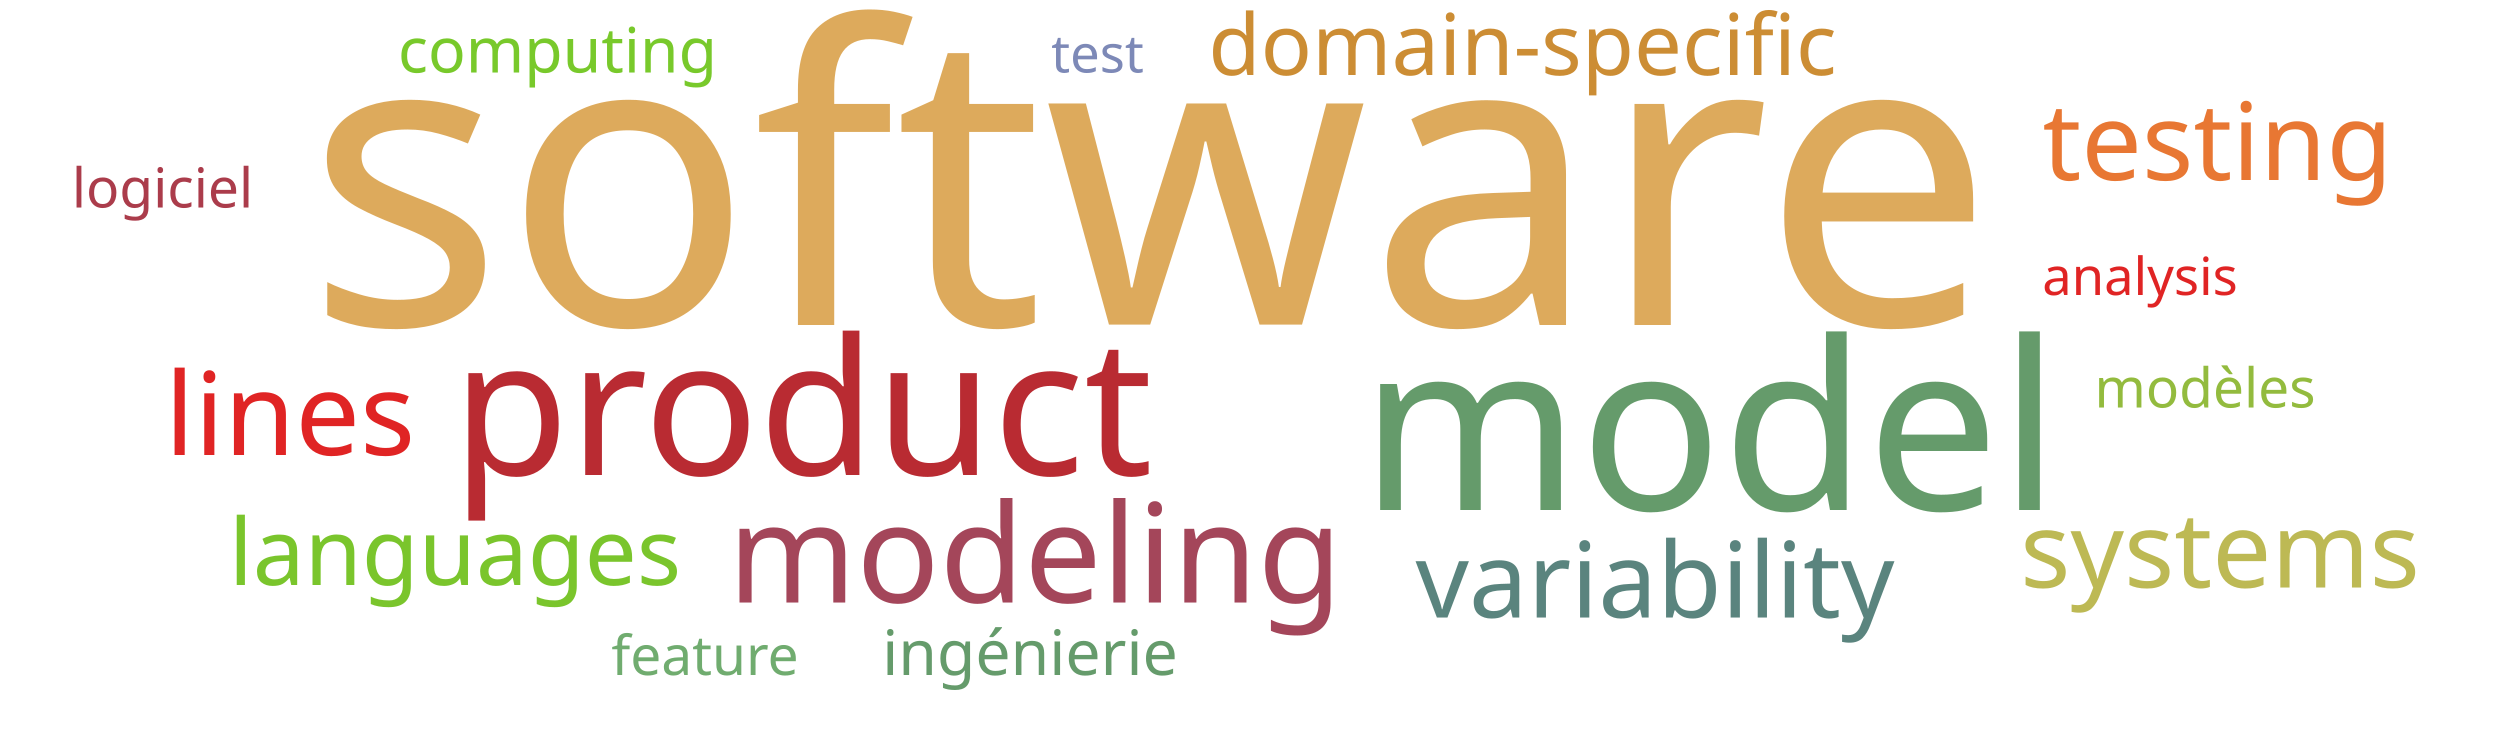
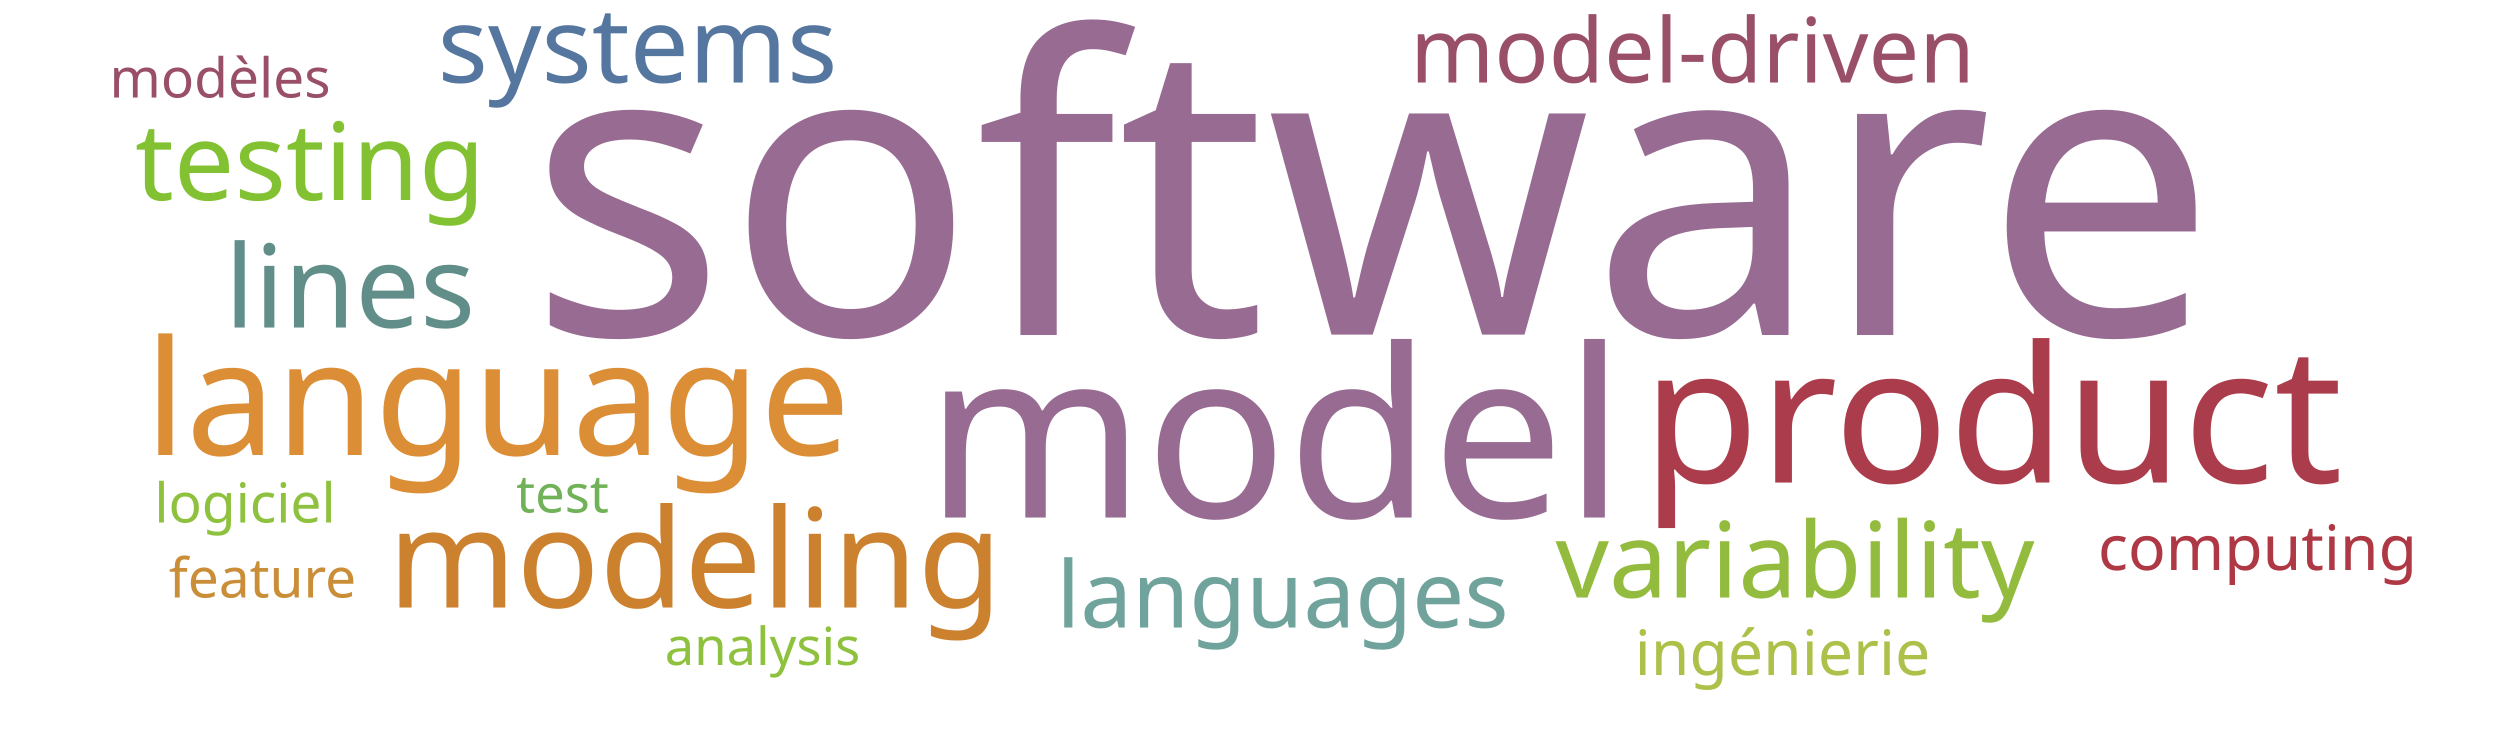
<svg xmlns="http://www.w3.org/2000/svg" width="1000" height="300">
  <g transform="translate(500, 150)">
-     <text text-anchor="middle" style="font-family: Impact; font-size: 165px; fill: #ddaa5c" transform="translate(-40,-20)rotate(0)">software</text>
-     <text text-anchor="middle" style="font-family: Impact; font-size: 94px; fill: #659b6b" transform="translate(184,54)rotate(0)">model</text>
-     <text text-anchor="middle" style="font-family: Impact; font-size: 76px; fill: #b92b32" transform="translate(-179,40)rotate(0)">product</text>
-     <text text-anchor="middle" style="font-family: Impact; font-size: 55px; fill: #a4465a" transform="translate(-86,91)rotate(0)">modeling</text>
-     <text text-anchor="middle" style="font-family: Impact; font-size: 46px; fill: #e02424" transform="translate(-384,32)rotate(0)">lines</text>
-     <text text-anchor="middle" style="font-family: Impact; font-size: 43px; fill: #e87733" transform="translate(387,-78)rotate(0)">testing</text>
-     <text text-anchor="middle" style="font-family: Impact; font-size: 42px; fill: #5a847e" transform="translate(162,97)rotate(0)">variability</text>
-     <text text-anchor="middle" style="font-family: Impact; font-size: 42px; fill: #bdb954" transform="translate(388,85)rotate(0)">systems</text>
-     <text text-anchor="middle" style="font-family: Impact; font-size: 37px; fill: #7ac52c" transform="translate(-318,84)rotate(0)">languages</text>
-     <text text-anchor="middle" style="font-family: Impact; font-size: 34px; fill: #cc8d34" transform="translate(109,-120)rotate(0)">domain-specific</text>
-     <text text-anchor="middle" style="font-family: Impact; font-size: 25px; fill: #659b6b" transform="translate(-88,120)rotate(0)">ingénierie</text>
-     <text text-anchor="middle" style="font-family: Impact; font-size: 25px; fill: #78c92b" transform="translate(-277,-121)rotate(0)">computing</text>
-     <text text-anchor="middle" style="font-family: Impact; font-size: 22px; fill: #93bb3e" transform="translate(382,13)rotate(0)">modèles</text>
-     <text text-anchor="middle" style="font-family: Impact; font-size: 22px; fill: #ab3c4b" transform="translate(-435,-67)rotate(0)">logiciel</text>
-     <text text-anchor="middle" style="font-family: Impact; font-size: 22px; fill: #70ac6f" transform="translate(-218,120)rotate(0)">feature</text>
-     <text text-anchor="middle" style="font-family: Impact; font-size: 21px; fill: #e02424" transform="translate(356,-32)rotate(0)">analysis</text>
-     <text text-anchor="middle" style="font-family: Impact; font-size: 21px; fill: #7d89b7" transform="translate(-61,-121)rotate(0)">test</text>
+     <text text-anchor="middle" style="font-family: Impact; font-size: 165px; fill: #986b92" transform="translate(49,-16)rotate(0)">software</text>
+     <text text-anchor="middle" style="font-family: Impact; font-size: 94px; fill: #986b92" transform="translate(10,57)rotate(0)">model</text>
+     <text text-anchor="middle" style="font-family: Impact; font-size: 76px; fill: #ab3c4b" transform="translate(297,43)rotate(0)">product</text>
+     <text text-anchor="middle" style="font-family: Impact; font-size: 64px; fill: #dc8e37" transform="translate(-301,32)rotate(0)">language</text>
+     <text text-anchor="middle" style="font-family: Impact; font-size: 55px; fill: #cc812f" transform="translate(-222,93)rotate(0)">modeling</text>
+     <text text-anchor="middle" style="font-family: Impact; font-size: 46px; fill: #618e88" transform="translate(-360,-19)rotate(0)">lines</text>
+     <text text-anchor="middle" style="font-family: Impact; font-size: 43px; fill: #82c131" transform="translate(-376,-70)rotate(0)">testing</text>
+     <text text-anchor="middle" style="font-family: Impact; font-size: 42px; fill: #93bb3e" transform="translate(218,89)rotate(0)">variability</text>
+     <text text-anchor="middle" style="font-family: Impact; font-size: 42px; fill: #55769e" transform="translate(-245,-117)rotate(0)">systems</text>
+     <text text-anchor="middle" style="font-family: Impact; font-size: 37px; fill: #6fa39c" transform="translate(13,101)rotate(0)">languages</text>
+     <text text-anchor="middle" style="font-family: Impact; font-size: 36px; fill: #9a4f69" transform="translate(177,-117)rotate(0)">model-driven</text>
+     <text text-anchor="middle" style="font-family: Impact; font-size: 25px; fill: #adc14a" transform="translate(213,120)rotate(0)">ingénierie</text>
+     <text text-anchor="middle" style="font-family: Impact; font-size: 25px; fill: #af3845" transform="translate(403,78)rotate(0)">computing</text>
+     <text text-anchor="middle" style="font-family: Impact; font-size: 22px; fill: #9a4f69" transform="translate(-412,-111)rotate(0)">modèles</text>
+     <text text-anchor="middle" style="font-family: Impact; font-size: 22px; fill: #8ec23e" transform="translate(-402,59)rotate(0)">logiciel</text>
+     <text text-anchor="middle" style="font-family: Impact; font-size: 22px; fill: #ca8e38" transform="translate(-395,89)rotate(0)">feature</text>
+     <text text-anchor="middle" style="font-family: Impact; font-size: 21px; fill: #8ec23e" transform="translate(-195,116)rotate(0)">analysis</text>
+     <text text-anchor="middle" style="font-family: Impact; font-size: 21px; fill: #71b258" transform="translate(-275,55)rotate(0)">test</text>
  </g>
</svg>
